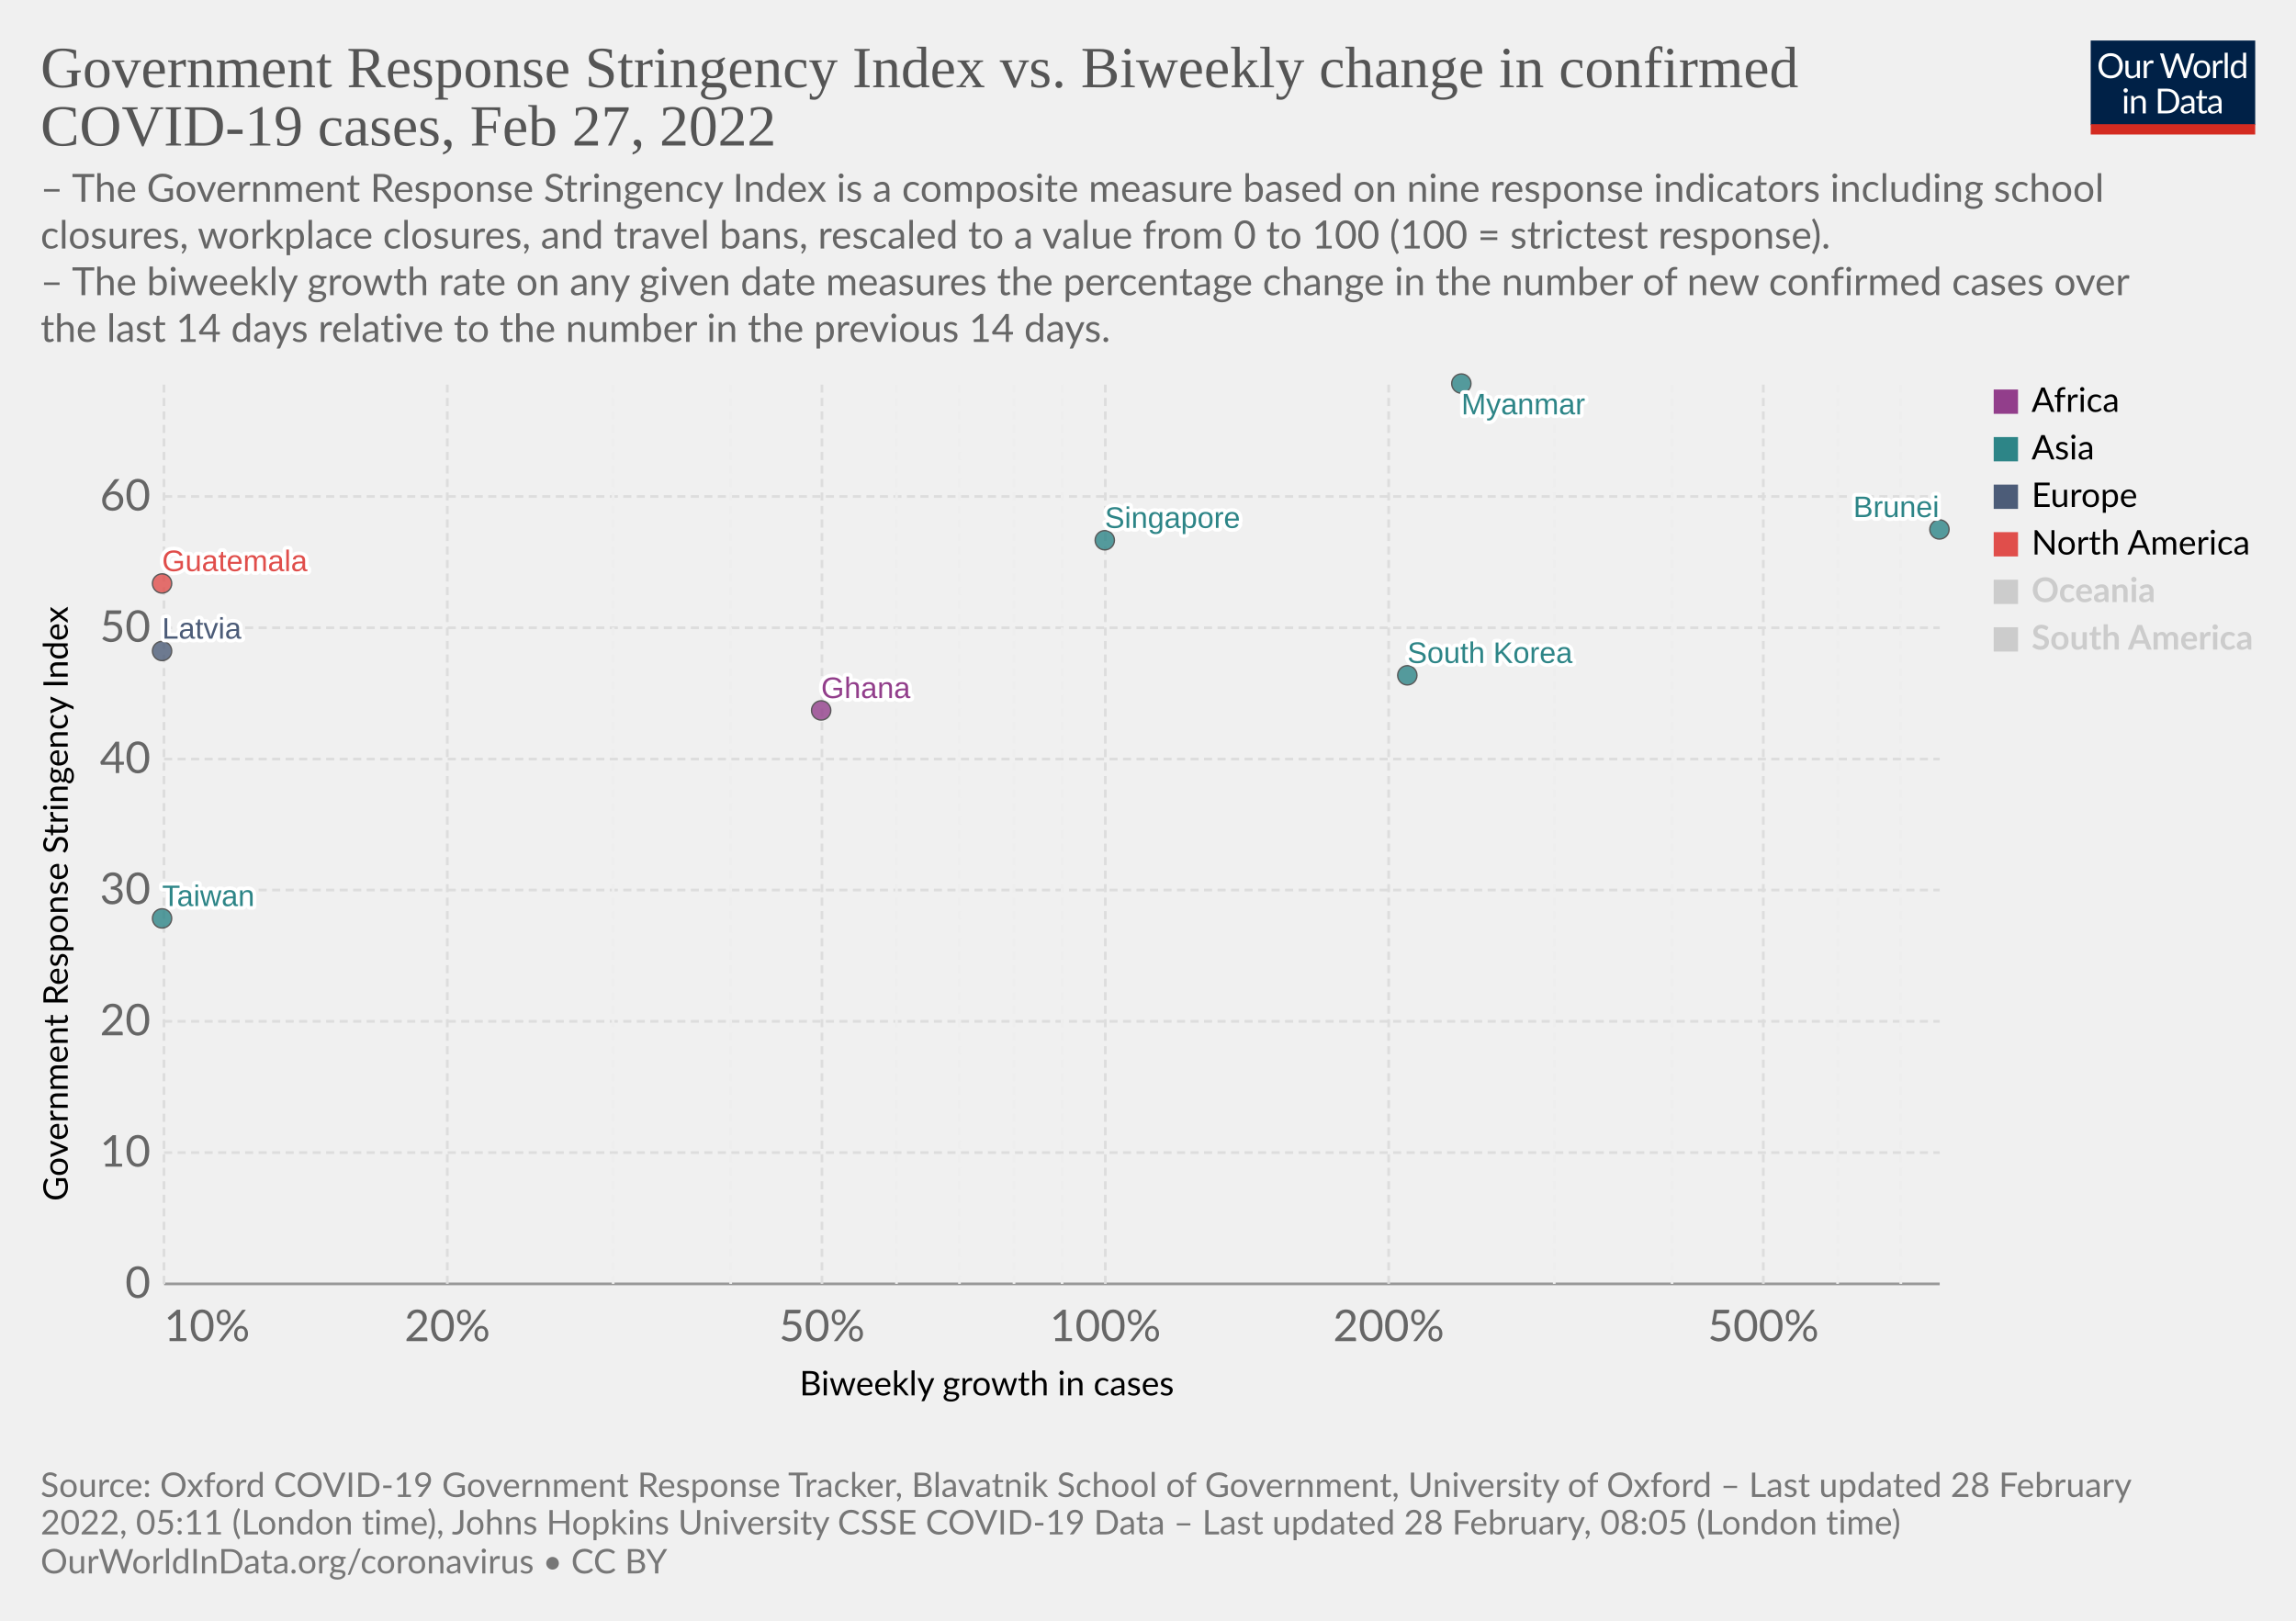
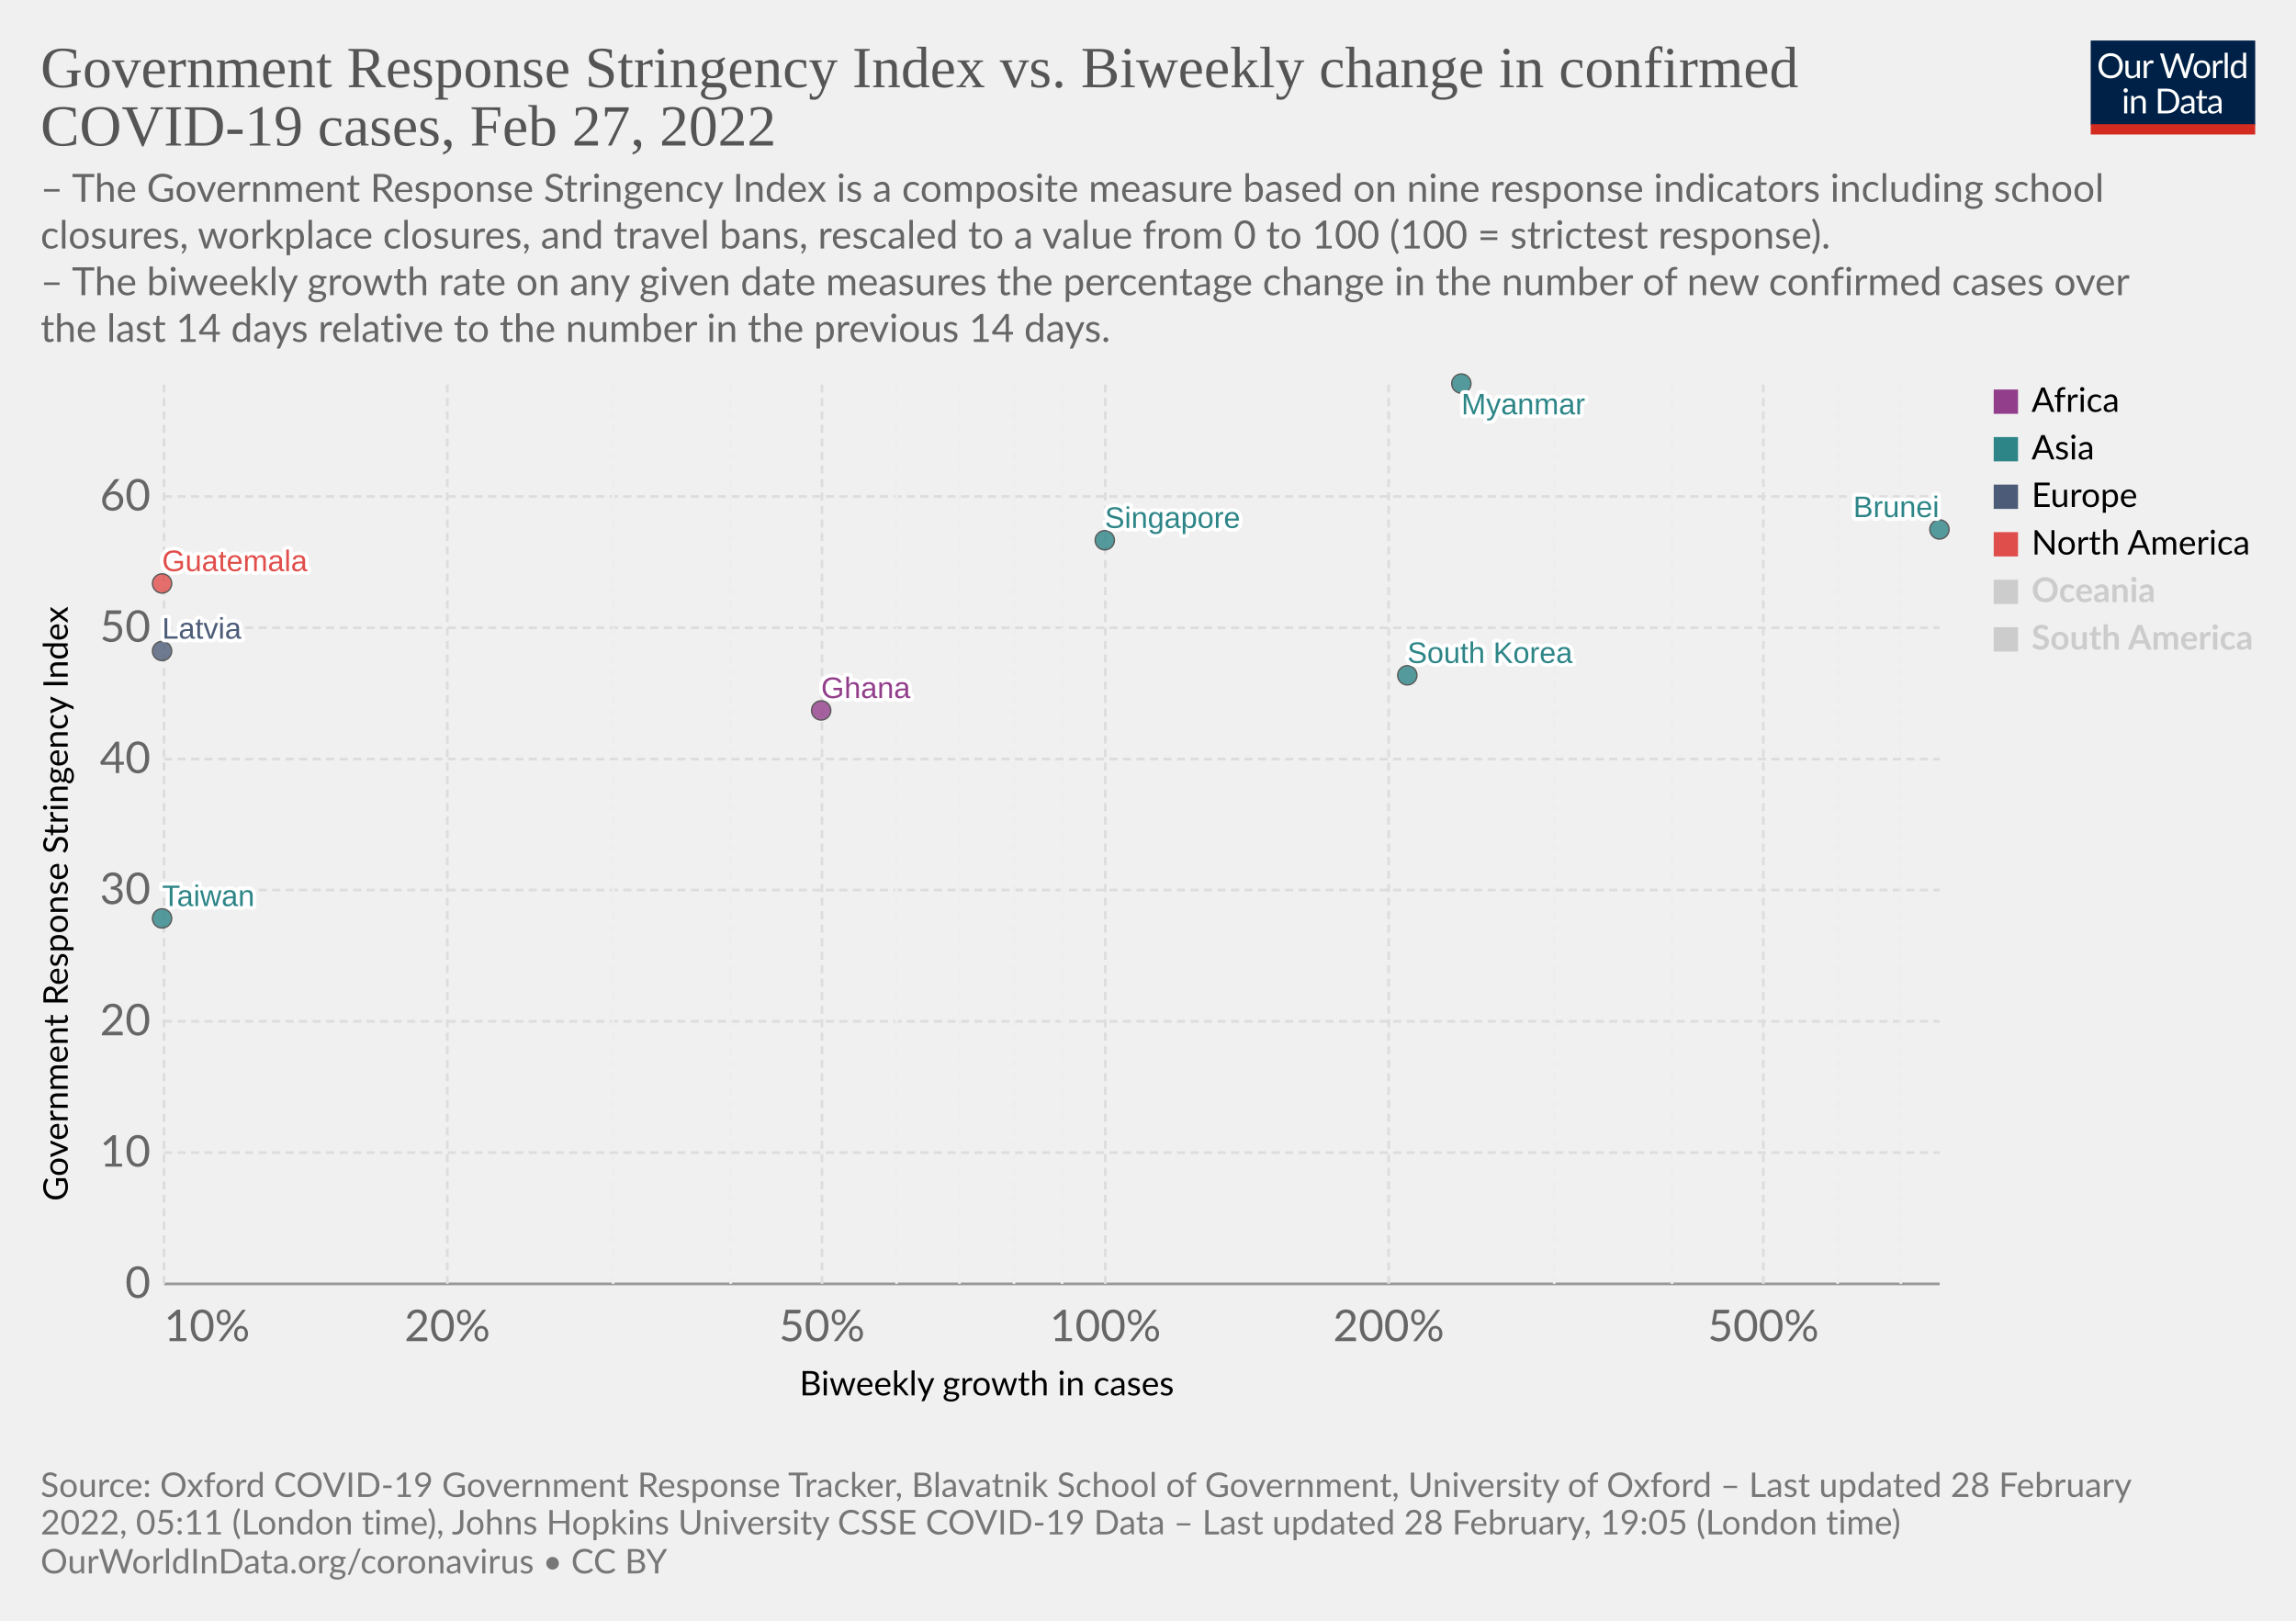
<svg xmlns="http://www.w3.org/2000/svg" version="1.1" style="font-family:Lato,'Helvetica Neue',Helvetica,Arial,sans-serif;font-size:18px;background-color:#fff;text-rendering:geometricPrecision;-webkit-font-smoothing:antialiased" width="850" height="600" viewBox="0 0 850 600">
  <g class="HeaderView">
    <g transform="matrix(.29 0 0 .29 774 15)">
      <svg className="owidLog" width="210" height="120" viewBox="0 0 210 120" fill="none">
        <g clip-path="url(#a)">
          <path d="M0 0h210v107.89H0V0z" fill="#002147" />
          <path d="M40.98 32.25c0 2.36-.38 4.53-1.12 6.51a14.26 14.26 0 0 1-8.1 8.4c-1.9.78-4.02 1.17-6.34 1.17a16.6 16.6 0 0 1-6.33-1.17 14.31 14.31 0 0 1-8.08-8.4 18.29 18.29 0 0 1-1.12-6.51c0-2.36.38-4.53 1.12-6.5.75-1.97 1.8-3.67 3.17-5.1a14.32 14.32 0 0 1 4.9-3.34c1.92-.8 4.03-1.19 6.34-1.19 2.32 0 4.43.4 6.34 1.19 1.92.8 3.56 1.9 4.93 3.34a14.87 14.87 0 0 1 3.17 5.1 18.1 18.1 0 0 1 1.12 6.5zm-4.38 0c0-1.94-.26-3.68-.8-5.22a10.91 10.91 0 0 0-2.24-3.89 9.68 9.68 0 0 0-3.52-2.46 11.95 11.95 0 0 0-4.62-.86c-1.68 0-3.21.28-4.6.86a9.88 9.88 0 0 0-3.54 2.46 10.91 10.91 0 0 0-2.24 3.9c-.53 1.53-.8 3.27-.8 5.2 0 1.94.27 3.68.8 5.22a11.17 11.17 0 0 0 2.24 3.9 10.01 10.01 0 0 0 3.55 2.44c1.38.56 2.9.83 4.6.83s3.24-.27 4.61-.83a9.8 9.8 0 0 0 3.52-2.44 11.17 11.17 0 0 0 2.25-3.9c.53-1.54.8-3.28.8-5.21zm26.22-6.54V48H60.5c-.56 0-.9-.27-1.05-.81l-.31-2.4a12.45 12.45 0 0 1-3.26 2.6c-1.2.64-2.58.96-4.13.96-1.22 0-2.3-.2-3.24-.6a6.52 6.52 0 0 1-2.33-1.7 7.37 7.37 0 0 1-1.43-2.67c-.3-1.04-.46-2.2-.46-3.45V25.7h3.91v14.22c0 1.68.38 2.99 1.15 3.91.77.93 1.96 1.39 3.54 1.39 1.16 0 2.24-.27 3.23-.82a10.42 10.42 0 0 0 2.8-2.28V25.7h3.91zm8.61 4.47a9.94 9.94 0 0 1 2.6-3.56 5.64 5.64 0 0 1 3.76-1.3c.47 0 .92.05 1.34.15.44.1.83.27 1.17.49l-.3 2.92c-.09.37-.3.55-.66.55-.2 0-.5-.04-.9-.13a6.21 6.21 0 0 0-3.24.18 4.23 4.23 0 0 0-1.47.92c-.42.4-.81.9-1.17 1.5-.33.58-.64 1.26-.92 2.02V48H67.7V25.71h2.25c.42 0 .72.08.88.25.16.16.27.44.33.83l.26 3.39zm61.16-13.7L122.75 48h-3.82l-7.99-24.05a21.95 21.95 0 0 1-.42-1.58 38.36 38.36 0 0 1-.44 1.58L102.05 48h-3.83L88.4 16.47h3.54c.38 0 .7.1.95.29.26.2.43.43.5.73l6.52 21.9.28 1.28.29 1.46.3-1.46.38-1.27 7.41-21.91c.1-.25.26-.48.51-.69.27-.22.58-.33.95-.33h1.23c.38 0 .69.1.92.29a1.77 1.77 0 0 1 .53.73l7.4 21.9a28.4 28.4 0 0 1 .68 2.62 29.52 29.52 0 0 1 .52-2.61l6.54-21.91a1.31 1.31 0 0 1 .48-.7c.27-.21.58-.32.95-.32h3.32zm9.35 8.88c1.63 0 3.1.27 4.4.82a9.43 9.43 0 0 1 5.46 5.94c.5 1.4.74 2.98.74 4.73 0 1.76-.25 3.34-.74 4.75a9.43 9.43 0 0 1-5.46 5.92c-1.3.52-2.77.79-4.4.79-1.64 0-3.12-.27-4.44-.8a9.42 9.42 0 0 1-3.35-2.3c-.92-1-1.63-2.2-2.13-3.61-.49-1.41-.73-3-.73-4.75s.24-3.33.73-4.73c.5-1.43 1.2-2.64 2.13-3.63a9.4 9.4 0 0 1 3.35-2.31c1.32-.55 2.8-.82 4.44-.82zm0 19.89c2.2 0 3.84-.73 4.93-2.2 1.08-1.48 1.63-3.54 1.63-6.18 0-2.66-.55-4.72-1.63-6.2-1.09-1.49-2.73-2.23-4.93-2.23-1.12 0-2.09.2-2.93.57a5.71 5.71 0 0 0-2.06 1.65 7.5 7.5 0 0 0-1.24 2.67c-.26 1.04-.4 2.22-.4 3.54 0 2.64.55 4.7 1.64 6.18 1.1 1.47 2.76 2.2 4.99 2.2zm17.97-15.07a9.94 9.94 0 0 1 2.6-3.56 5.64 5.64 0 0 1 3.76-1.3c.47 0 .91.05 1.34.15.44.1.83.27 1.16.49l-.28 2.92c-.09.37-.31.55-.66.55-.2 0-.5-.04-.9-.13a6.2 6.2 0 0 0-3.24.18 4.23 4.23 0 0 0-1.47.92c-.43.4-.82.9-1.17 1.5a13.1 13.1 0 0 0-.92 2.02V48h-3.94V25.71h2.24c.43 0 .72.08.88.25.17.16.28.44.33.83l.27 3.39zm15.04-14.59V48h-3.92V15.6h3.92zm19.55 15.43a6.22 6.22 0 0 0-2.38-2.05 6.7 6.7 0 0 0-2.86-.6c-2.07 0-3.66.75-4.77 2.23-1.12 1.48-1.68 3.6-1.68 6.33 0 1.46.13 2.7.38 3.74a7.29 7.29 0 0 0 1.1 2.56 4.35 4.35 0 0 0 1.78 1.45c.7.3 1.5.46 2.4.46 1.29 0 2.41-.3 3.36-.88a9.6 9.6 0 0 0 2.67-2.49V31.02zm3.91-15.43V48h-2.33c-.56 0-.9-.27-1.06-.81l-.35-2.71a12.13 12.13 0 0 1-3.25 2.77 8.28 8.28 0 0 1-4.23 1.06 7.31 7.31 0 0 1-6.14-2.9c-.73-.96-1.3-2.15-1.69-3.57a18.35 18.35 0 0 1 .07-9.48 11.29 11.29 0 0 1 1.89-3.7 8.7 8.7 0 0 1 7.06-3.34 7.96 7.96 0 0 1 6.12 2.62V15.59h3.91zM46.61 70.71V93H42.7V70.71h3.91zm.84-7c0 .39-.08.75-.24 1.09a2.81 2.81 0 0 1-1.52 1.47 2.67 2.67 0 0 1-2.16 0 2.9 2.9 0 0 1-1.45-1.47 2.67 2.67 0 0 1 0-2.16c.15-.35.35-.65.6-.9.25-.27.53-.47.85-.62a2.67 2.67 0 0 1 2.16 0c.35.15.65.35.9.62.27.25.47.55.62.9.16.34.24.7.24 1.08zm7.97 10.24c.49-.54 1-1.04 1.54-1.48a9.85 9.85 0 0 1 3.66-1.84 8.96 8.96 0 0 1 5.43.35c.94.4 1.72.97 2.33 1.71a7.36 7.36 0 0 1 1.43 2.67c.32 1.04.49 2.19.49 3.45V93h-3.94V78.81c0-1.69-.4-3-1.17-3.92-.76-.93-1.93-1.4-3.5-1.4a6.6 6.6 0 0 0-3.25.83c-1 .56-1.92 1.31-2.77 2.27V93h-3.94V70.71h2.35c.56 0 .9.28 1.04.82l.3 2.42zm57.7 3.3c0 2.36-.37 4.5-1.11 6.44a14.3 14.3 0 0 1-3.17 4.98 14.1 14.1 0 0 1-4.93 3.2c-1.9.76-4.02 1.13-6.33 1.13H85.8V61.47h11.77c2.31 0 4.42.39 6.33 1.15a13.8 13.8 0 0 1 8.1 8.18 17.75 17.75 0 0 1 1.12 6.45zm-4.37 0c0-1.94-.26-3.67-.8-5.2a10.94 10.94 0 0 0-2.23-3.87 9.57 9.57 0 0 0-3.53-2.42 12.23 12.23 0 0 0-4.61-.83h-7.5v24.62h7.5c1.7 0 3.24-.28 4.61-.84a9.7 9.7 0 0 0 3.53-2.4 10.94 10.94 0 0 0 2.24-3.87c.53-1.53.8-3.26.8-5.2zm19.8 5.72c-1.8.06-3.34.2-4.62.44-1.26.22-2.3.51-3.1.88-.8.36-1.37.8-1.74 1.3-.35.5-.53 1.05-.53 1.67 0 .58.1 1.1.3 1.52a3 3 0 0 0 .76 1.05c.34.27.73.46 1.17.6a6.13 6.13 0 0 0 1.45.17 7.28 7.28 0 0 0 3.5-.81 11.95 11.95 0 0 0 2.82-2.2v-4.62zm-12.65-9.11a12.73 12.73 0 0 1 3.98-2.66c1.43-.59 3-.88 4.73-.88 1.25 0 2.36.2 3.33.61a6.81 6.81 0 0 1 3.94 4.38c.33 1.04.5 2.19.5 3.43V93h-1.74a1.8 1.8 0 0 1-.88-.18c-.2-.13-.36-.38-.48-.74l-.44-2.12-1.72 1.46a9.48 9.48 0 0 1-3.74 1.7c-.69.15-1.46.23-2.3.23-.87 0-1.69-.12-2.45-.35a5.34 5.34 0 0 1-3.34-2.93 6.64 6.64 0 0 1-.49-2.64c0-.88.25-1.72.73-2.53a6.33 6.33 0 0 1 2.35-2.17c1.09-.63 2.5-1.15 4.25-1.54 1.75-.41 3.89-.65 6.42-.7v-1.75c0-1.73-.37-3.03-1.12-3.91-.75-.9-1.84-1.34-3.28-1.34-.97 0-1.78.12-2.44.37-.64.23-1.2.5-1.7.81l-1.23.82c-.33.23-.67.35-1 .35-.27 0-.5-.07-.69-.2a2.1 2.1 0 0 1-.48-.53l-.7-1.25zm27.67 19.5c-1.76 0-3.12-.5-4.07-1.48-.94-.98-1.41-2.4-1.41-4.25V74h-2.68a.9.9 0 0 1-.6-.2c-.16-.14-.24-.36-.24-.66v-1.56l3.65-.46.9-6.89a.9.9 0 0 1 .29-.52.88.88 0 0 1 .62-.22H142v7.67h6.44V74H142v13.38c0 .94.22 1.63.68 2.09.45.45 1.04.68 1.76.68a3.21 3.21 0 0 0 1.85-.53l.55-.35c.16-.12.3-.18.41-.18.2 0 .4.13.55.38l1.15 1.87a7.45 7.45 0 0 1-2.44 1.5 8.53 8.53 0 0 1-2.95.52zm19.68-10.4c-1.8.07-3.34.21-4.62.45-1.26.22-2.3.51-3.1.88-.8.36-1.37.8-1.74 1.3-.35.5-.53 1.05-.53 1.67 0 .58.1 1.1.3 1.52a2.9 2.9 0 0 0 .76 1.05c.34.27.73.46 1.17.6a6.13 6.13 0 0 0 1.45.17 7.3 7.3 0 0 0 3.5-.81 12.04 12.04 0 0 0 2.82-2.2v-4.62zm-12.65-9.1a12.72 12.72 0 0 1 3.99-2.66c1.42-.59 3-.88 4.72-.88 1.25 0 2.36.2 3.33.61a6.81 6.81 0 0 1 3.94 4.38c.33 1.04.5 2.19.5 3.43V93h-1.74a1.8 1.8 0 0 1-.88-.18c-.2-.13-.36-.38-.48-.74l-.44-2.12-1.72 1.46a9.48 9.48 0 0 1-3.74 1.7c-.69.15-1.46.23-2.3.23-.87 0-1.69-.12-2.45-.35a5.33 5.33 0 0 1-3.34-2.93 6.62 6.62 0 0 1-.49-2.64c0-.88.25-1.72.73-2.53a6.33 6.33 0 0 1 2.35-2.17c1.09-.63 2.5-1.15 4.25-1.54a31.2 31.2 0 0 1 6.42-.7v-1.75c0-1.73-.37-3.03-1.12-3.91-.75-.9-1.84-1.34-3.28-1.34-.97 0-1.78.12-2.44.37-.64.23-1.2.5-1.7.81l-1.22.82c-.34.23-.68.35-1.02.35-.26 0-.49-.07-.68-.2a1.88 1.88 0 0 1-.48-.53l-.7-1.25zM40.98 32.25c0 2.36-.38 4.53-1.12 6.51a14.26 14.26 0 0 1-8.1 8.4c-1.9.78-4.02 1.17-6.34 1.17a16.6 16.6 0 0 1-6.33-1.17 14.31 14.31 0 0 1-8.08-8.4 18.29 18.29 0 0 1-1.12-6.51c0-2.36.38-4.53 1.12-6.5.75-1.97 1.8-3.67 3.17-5.1a14.32 14.32 0 0 1 4.9-3.34c1.92-.8 4.03-1.19 6.34-1.19 2.32 0 4.43.4 6.34 1.19 1.92.8 3.56 1.9 4.93 3.34a14.87 14.87 0 0 1 3.17 5.1 18.1 18.1 0 0 1 1.12 6.5zm-4.38 0c0-1.94-.26-3.68-.8-5.22a10.91 10.91 0 0 0-2.24-3.89 9.68 9.68 0 0 0-3.52-2.46 11.95 11.95 0 0 0-4.62-.86c-1.68 0-3.21.28-4.6.86a9.88 9.88 0 0 0-3.54 2.46 10.91 10.91 0 0 0-2.24 3.9c-.53 1.53-.8 3.27-.8 5.2 0 1.94.27 3.68.8 5.22a11.17 11.17 0 0 0 2.24 3.9 10.01 10.01 0 0 0 3.55 2.44c1.38.56 2.9.83 4.6.83s3.24-.27 4.61-.83a9.8 9.8 0 0 0 3.52-2.44 11.17 11.17 0 0 0 2.25-3.9c.53-1.54.8-3.28.8-5.21zm26.22-6.54V48H60.5c-.56 0-.9-.27-1.05-.81l-.31-2.4a12.45 12.45 0 0 1-3.26 2.6c-1.2.64-2.58.96-4.13.96-1.22 0-2.3-.2-3.24-.6a6.52 6.52 0 0 1-2.33-1.7 7.37 7.37 0 0 1-1.43-2.67c-.3-1.04-.46-2.2-.46-3.45V25.7h3.91v14.22c0 1.68.38 2.99 1.15 3.91.77.93 1.96 1.39 3.54 1.39 1.16 0 2.24-.27 3.23-.82a10.42 10.42 0 0 0 2.8-2.28V25.7h3.91zm8.61 4.47a9.94 9.94 0 0 1 2.6-3.56 5.64 5.64 0 0 1 3.76-1.3c.47 0 .92.05 1.34.15.44.1.83.27 1.17.49l-.3 2.92c-.09.37-.3.55-.66.55-.2 0-.5-.04-.9-.13a6.21 6.21 0 0 0-3.24.18 4.23 4.23 0 0 0-1.47.92c-.42.4-.81.9-1.17 1.5-.33.58-.64 1.26-.92 2.02V48H67.7V25.71h2.25c.42 0 .72.08.88.25.16.16.27.44.33.83l.26 3.39zm61.16-13.7L122.75 48h-3.82l-7.99-24.05a21.95 21.95 0 0 1-.42-1.58 38.36 38.36 0 0 1-.44 1.58L102.05 48h-3.83L88.4 16.47h3.54c.38 0 .7.1.95.29.26.2.43.43.5.73l6.52 21.9.28 1.28.29 1.46.3-1.46.38-1.27 7.41-21.91c.1-.25.26-.48.51-.69.27-.22.58-.33.95-.33h1.23c.38 0 .69.1.92.29a1.77 1.77 0 0 1 .53.73l7.4 21.9a28.4 28.4 0 0 1 .68 2.62 29.52 29.52 0 0 1 .52-2.61l6.54-21.91a1.31 1.31 0 0 1 .48-.7c.27-.21.58-.32.95-.32h3.32zm9.35 8.88c1.63 0 3.1.27 4.4.82a9.43 9.43 0 0 1 5.46 5.94c.5 1.4.74 2.98.74 4.73 0 1.76-.25 3.34-.74 4.75a9.43 9.43 0 0 1-5.46 5.92c-1.3.52-2.77.79-4.4.79-1.64 0-3.12-.27-4.44-.8a9.42 9.42 0 0 1-3.35-2.3c-.92-1-1.63-2.2-2.13-3.61-.49-1.41-.73-3-.73-4.75s.24-3.33.73-4.73c.5-1.43 1.2-2.64 2.13-3.63a9.4 9.4 0 0 1 3.35-2.31c1.32-.55 2.8-.82 4.44-.82zm0 19.89c2.2 0 3.84-.73 4.93-2.2 1.08-1.48 1.63-3.54 1.63-6.18 0-2.66-.55-4.72-1.63-6.2-1.09-1.49-2.73-2.23-4.93-2.23-1.12 0-2.09.2-2.93.57a5.71 5.71 0 0 0-2.06 1.65 7.5 7.5 0 0 0-1.24 2.67c-.26 1.04-.4 2.22-.4 3.54 0 2.64.55 4.7 1.64 6.18 1.1 1.47 2.76 2.2 4.99 2.2zm17.97-15.07a9.94 9.94 0 0 1 2.6-3.56 5.64 5.64 0 0 1 3.76-1.3c.47 0 .91.05 1.34.15.44.1.83.27 1.16.49l-.28 2.92c-.09.37-.31.55-.66.55-.2 0-.5-.04-.9-.13a6.2 6.2 0 0 0-3.24.18 4.23 4.23 0 0 0-1.47.92c-.43.4-.82.9-1.17 1.5a13.1 13.1 0 0 0-.92 2.02V48h-3.94V25.71h2.24c.43 0 .72.08.88.25.17.16.28.44.33.83l.27 3.39zm15.04-14.59V48h-3.92V15.6h3.92zm19.55 15.43a6.22 6.22 0 0 0-2.38-2.05 6.7 6.7 0 0 0-2.86-.6c-2.07 0-3.66.75-4.77 2.23-1.12 1.48-1.68 3.6-1.68 6.33 0 1.46.13 2.7.38 3.74a7.29 7.29 0 0 0 1.1 2.56 4.35 4.35 0 0 0 1.78 1.45c.7.3 1.5.46 2.4.46 1.29 0 2.41-.3 3.36-.88a9.6 9.6 0 0 0 2.67-2.49V31.02zm3.91-15.43V48h-2.33c-.56 0-.9-.27-1.06-.81l-.35-2.71a12.13 12.13 0 0 1-3.25 2.77 8.28 8.28 0 0 1-4.23 1.06 7.31 7.31 0 0 1-6.14-2.9c-.73-.96-1.3-2.15-1.69-3.57a18.35 18.35 0 0 1 .07-9.48 11.29 11.29 0 0 1 1.89-3.7 8.7 8.7 0 0 1 7.06-3.34 7.96 7.96 0 0 1 6.12 2.62V15.59h3.91zM46.61 70.71V93H42.7V70.71h3.91zm.84-7c0 .39-.08.75-.24 1.09a2.81 2.81 0 0 1-1.52 1.47 2.67 2.67 0 0 1-2.16 0 2.9 2.9 0 0 1-1.45-1.47 2.67 2.67 0 0 1 0-2.16c.15-.35.35-.65.6-.9.25-.27.53-.47.85-.62a2.67 2.67 0 0 1 2.16 0c.35.15.65.35.9.62.27.25.47.55.62.9.16.34.24.7.24 1.08zm7.97 10.24c.49-.54 1-1.04 1.54-1.48a9.85 9.85 0 0 1 3.66-1.84 8.96 8.96 0 0 1 5.43.35c.94.4 1.72.97 2.33 1.71a7.36 7.36 0 0 1 1.43 2.67c.32 1.04.49 2.19.49 3.45V93h-3.94V78.81c0-1.69-.4-3-1.17-3.92-.76-.93-1.93-1.4-3.5-1.4a6.6 6.6 0 0 0-3.25.83c-1 .56-1.92 1.31-2.77 2.27V93h-3.94V70.71h2.35c.56 0 .9.28 1.04.82l.3 2.42zm57.7 3.3c0 2.36-.37 4.5-1.11 6.44a14.3 14.3 0 0 1-3.17 4.98 14.1 14.1 0 0 1-4.93 3.2c-1.9.76-4.02 1.13-6.33 1.13H85.8V61.47h11.77c2.31 0 4.42.39 6.33 1.15a13.8 13.8 0 0 1 8.1 8.18 17.75 17.75 0 0 1 1.12 6.45zm-4.37 0c0-1.94-.26-3.67-.8-5.2a10.94 10.94 0 0 0-2.23-3.87 9.57 9.57 0 0 0-3.53-2.42 12.23 12.23 0 0 0-4.61-.83h-7.5v24.62h7.5c1.7 0 3.24-.28 4.61-.84a9.7 9.7 0 0 0 3.53-2.4 10.94 10.94 0 0 0 2.24-3.87c.53-1.53.8-3.26.8-5.2zm19.8 5.72c-1.8.06-3.34.2-4.62.44-1.26.22-2.3.51-3.1.88-.8.36-1.37.8-1.74 1.3-.35.5-.53 1.05-.53 1.67 0 .58.1 1.1.3 1.52a3 3 0 0 0 .76 1.05c.34.27.73.46 1.17.6a6.13 6.13 0 0 0 1.45.17 7.28 7.28 0 0 0 3.5-.81 11.95 11.95 0 0 0 2.82-2.2v-4.62zm-12.65-9.11a12.73 12.73 0 0 1 3.98-2.66c1.43-.59 3-.88 4.73-.88 1.25 0 2.36.2 3.33.61a6.81 6.81 0 0 1 3.94 4.38c.33 1.04.5 2.19.5 3.43V93h-1.74a1.8 1.8 0 0 1-.88-.18c-.2-.13-.36-.38-.48-.74l-.44-2.12-1.72 1.46a9.48 9.48 0 0 1-3.74 1.7c-.69.15-1.46.23-2.3.23-.87 0-1.69-.12-2.45-.35a5.34 5.34 0 0 1-3.34-2.93 6.64 6.64 0 0 1-.49-2.64c0-.88.25-1.72.73-2.53a6.33 6.33 0 0 1 2.35-2.17c1.09-.63 2.5-1.15 4.25-1.54 1.75-.41 3.89-.65 6.42-.7v-1.75c0-1.73-.37-3.03-1.12-3.91-.75-.9-1.84-1.34-3.28-1.34-.97 0-1.78.12-2.44.37-.64.23-1.2.5-1.7.81l-1.23.82c-.33.23-.67.35-1 .35-.27 0-.5-.07-.69-.2a2.1 2.1 0 0 1-.48-.53l-.7-1.25zm27.67 19.5c-1.76 0-3.12-.5-4.07-1.48-.94-.98-1.41-2.4-1.41-4.25V74h-2.68a.9.9 0 0 1-.6-.2c-.16-.14-.24-.36-.24-.66v-1.56l3.65-.46.9-6.89a.9.9 0 0 1 .29-.52.88.88 0 0 1 .62-.22H142v7.67h6.44V74H142v13.38c0 .94.22 1.63.68 2.09.45.45 1.04.68 1.76.68a3.21 3.21 0 0 0 1.85-.53l.55-.35c.16-.12.3-.18.41-.18.2 0 .4.13.55.38l1.15 1.87a7.45 7.45 0 0 1-2.44 1.5 8.53 8.53 0 0 1-2.95.52zm19.68-10.4c-1.8.07-3.34.21-4.62.45-1.26.22-2.3.51-3.1.88-.8.36-1.37.8-1.74 1.3-.35.5-.53 1.05-.53 1.67 0 .58.1 1.1.3 1.52a2.9 2.9 0 0 0 .76 1.05c.34.27.73.46 1.17.6a6.13 6.13 0 0 0 1.45.17 7.3 7.3 0 0 0 3.5-.81 12.04 12.04 0 0 0 2.82-2.2v-4.62zm-12.65-9.1a12.72 12.72 0 0 1 3.99-2.66c1.42-.59 3-.88 4.72-.88 1.25 0 2.36.2 3.33.61a6.81 6.81 0 0 1 3.94 4.38c.33 1.04.5 2.19.5 3.43V93h-1.74a1.8 1.8 0 0 1-.88-.18c-.2-.13-.36-.38-.48-.74l-.44-2.12-1.72 1.46a9.48 9.48 0 0 1-3.74 1.7c-.69.15-1.46.23-2.3.23-.87 0-1.69-.12-2.45-.35a5.33 5.33 0 0 1-3.34-2.93 6.62 6.62 0 0 1-.49-2.64c0-.88.25-1.72.73-2.53a6.33 6.33 0 0 1 2.35-2.17c1.09-.63 2.5-1.15 4.25-1.54a31.2 31.2 0 0 1 6.42-.7v-1.75c0-1.73-.37-3.03-1.12-3.91-.75-.9-1.84-1.34-3.28-1.34-.97 0-1.78.12-2.44.37-.64.23-1.2.5-1.7.81l-1.22.82c-.34.23-.68.35-1.02.35-.26 0-.49-.07-.68-.2a1.88 1.88 0 0 1-.48-.53l-.7-1.25zM40.98 32.25c0 2.36-.38 4.53-1.12 6.51a14.26 14.26 0 0 1-8.1 8.4c-1.9.78-4.02 1.17-6.34 1.17a16.6 16.6 0 0 1-6.33-1.17 14.31 14.31 0 0 1-8.08-8.4 18.29 18.29 0 0 1-1.12-6.51c0-2.36.38-4.53 1.12-6.5.75-1.97 1.8-3.67 3.17-5.1a14.32 14.32 0 0 1 4.9-3.34c1.92-.8 4.03-1.19 6.34-1.19 2.32 0 4.43.4 6.34 1.19 1.92.8 3.56 1.9 4.93 3.34a14.87 14.87 0 0 1 3.17 5.1 18.1 18.1 0 0 1 1.12 6.5zm-4.38 0c0-1.94-.26-3.68-.8-5.22a10.91 10.91 0 0 0-2.24-3.89 9.68 9.68 0 0 0-3.52-2.46 11.95 11.95 0 0 0-4.62-.86c-1.68 0-3.21.28-4.6.86a9.88 9.88 0 0 0-3.54 2.46 10.91 10.91 0 0 0-2.24 3.9c-.53 1.53-.8 3.27-.8 5.2 0 1.94.27 3.68.8 5.22a11.17 11.17 0 0 0 2.24 3.9 10.01 10.01 0 0 0 3.55 2.44c1.38.56 2.9.83 4.6.83s3.24-.27 4.61-.83a9.8 9.8 0 0 0 3.52-2.44 11.17 11.17 0 0 0 2.25-3.9c.53-1.54.8-3.28.8-5.21zm26.22-6.54V48H60.5c-.56 0-.9-.27-1.05-.81l-.31-2.4a12.45 12.45 0 0 1-3.26 2.6c-1.2.64-2.58.96-4.13.96-1.22 0-2.3-.2-3.24-.6a6.52 6.52 0 0 1-2.33-1.7 7.37 7.37 0 0 1-1.43-2.67c-.3-1.04-.46-2.2-.46-3.45V25.7h3.91v14.22c0 1.68.38 2.99 1.15 3.91.77.93 1.96 1.39 3.54 1.39 1.16 0 2.24-.27 3.23-.82a10.42 10.42 0 0 0 2.8-2.28V25.7h3.91zm8.61 4.47a9.94 9.94 0 0 1 2.6-3.56 5.64 5.64 0 0 1 3.76-1.3c.47 0 .92.05 1.34.15.44.1.83.27 1.17.49l-.3 2.92c-.09.37-.3.55-.66.55-.2 0-.5-.04-.9-.13a6.21 6.21 0 0 0-3.24.18 4.23 4.23 0 0 0-1.47.92c-.42.4-.81.9-1.17 1.5-.33.58-.64 1.26-.92 2.02V48H67.7V25.71h2.25c.42 0 .72.08.88.25.16.16.27.44.33.83l.26 3.39zm61.16-13.7L122.75 48h-3.82l-7.99-24.05a21.95 21.95 0 0 1-.42-1.58 38.36 38.36 0 0 1-.44 1.58L102.05 48h-3.83L88.4 16.47h3.54c.38 0 .7.1.95.29.26.2.43.43.5.73l6.52 21.9.28 1.28.29 1.46.3-1.46.38-1.27 7.41-21.91c.1-.25.26-.48.51-.69.27-.22.58-.33.95-.33h1.23c.38 0 .69.1.92.29a1.77 1.77 0 0 1 .53.73l7.4 21.9a28.4 28.4 0 0 1 .68 2.62 29.52 29.52 0 0 1 .52-2.61l6.54-21.91a1.31 1.31 0 0 1 .48-.7c.27-.21.58-.32.95-.32h3.32zm9.35 8.88c1.63 0 3.1.27 4.4.82a9.43 9.43 0 0 1 5.46 5.94c.5 1.4.74 2.98.74 4.73 0 1.76-.25 3.34-.74 4.75a9.43 9.43 0 0 1-5.46 5.92c-1.3.52-2.77.79-4.4.79-1.64 0-3.12-.27-4.44-.8a9.42 9.42 0 0 1-3.35-2.3c-.92-1-1.63-2.2-2.13-3.61-.49-1.41-.73-3-.73-4.75s.24-3.33.73-4.73c.5-1.43 1.2-2.64 2.13-3.63a9.4 9.4 0 0 1 3.35-2.31c1.32-.55 2.8-.82 4.44-.82zm0 19.89c2.2 0 3.84-.73 4.93-2.2 1.08-1.48 1.63-3.54 1.63-6.18 0-2.66-.55-4.72-1.63-6.2-1.09-1.49-2.73-2.23-4.93-2.23-1.12 0-2.09.2-2.93.57a5.71 5.71 0 0 0-2.06 1.65 7.5 7.5 0 0 0-1.24 2.67c-.26 1.04-.4 2.22-.4 3.54 0 2.64.55 4.7 1.64 6.18 1.1 1.47 2.76 2.2 4.99 2.2zm17.97-15.07a9.94 9.94 0 0 1 2.6-3.56 5.64 5.64 0 0 1 3.76-1.3c.47 0 .91.05 1.34.15.44.1.83.27 1.16.49l-.28 2.92c-.09.37-.31.55-.66.55-.2 0-.5-.04-.9-.13a6.2 6.2 0 0 0-3.24.18 4.23 4.23 0 0 0-1.47.92c-.43.4-.82.9-1.17 1.5a13.1 13.1 0 0 0-.92 2.02V48h-3.94V25.71h2.24c.43 0 .72.08.88.25.17.16.28.44.33.83l.27 3.39zm15.04-14.59V48h-3.92V15.6h3.92zm19.55 15.43a6.22 6.22 0 0 0-2.38-2.05 6.7 6.7 0 0 0-2.86-.6c-2.07 0-3.66.75-4.77 2.23-1.12 1.48-1.68 3.6-1.68 6.33 0 1.46.13 2.7.38 3.74a7.29 7.29 0 0 0 1.1 2.56 4.35 4.35 0 0 0 1.78 1.45c.7.3 1.5.46 2.4.46 1.29 0 2.41-.3 3.36-.88a9.6 9.6 0 0 0 2.67-2.49V31.02zm3.91-15.43V48h-2.33c-.56 0-.9-.27-1.06-.81l-.35-2.71a12.13 12.13 0 0 1-3.25 2.77 8.28 8.28 0 0 1-4.23 1.06 7.31 7.31 0 0 1-6.14-2.9c-.73-.96-1.3-2.15-1.69-3.57a18.35 18.35 0 0 1 .07-9.48 11.29 11.29 0 0 1 1.89-3.7 8.7 8.7 0 0 1 7.06-3.34 7.96 7.96 0 0 1 6.12 2.62V15.59h3.91zM46.61 70.71V93H42.7V70.71h3.91zm.84-7c0 .39-.08.75-.24 1.09a2.81 2.81 0 0 1-1.52 1.47 2.67 2.67 0 0 1-2.16 0 2.9 2.9 0 0 1-1.45-1.47 2.67 2.67 0 0 1 0-2.16c.15-.35.35-.65.6-.9.25-.27.53-.47.85-.62a2.67 2.67 0 0 1 2.16 0c.35.15.65.35.9.62.27.25.47.55.62.9.16.34.24.7.24 1.08zm7.97 10.24c.49-.54 1-1.04 1.54-1.48a9.85 9.85 0 0 1 3.66-1.84 8.96 8.96 0 0 1 5.43.35c.94.4 1.72.97 2.33 1.71a7.36 7.36 0 0 1 1.43 2.67c.32 1.04.49 2.19.49 3.45V93h-3.94V78.81c0-1.69-.4-3-1.17-3.92-.76-.93-1.93-1.4-3.5-1.4a6.6 6.6 0 0 0-3.25.83c-1 .56-1.92 1.31-2.77 2.27V93h-3.94V70.71h2.35c.56 0 .9.28 1.04.82l.3 2.42zm57.7 3.3c0 2.36-.37 4.5-1.11 6.44a14.3 14.3 0 0 1-3.17 4.98 14.1 14.1 0 0 1-4.93 3.2c-1.9.76-4.02 1.13-6.33 1.13H85.8V61.47h11.77c2.31 0 4.42.39 6.33 1.15a13.8 13.8 0 0 1 8.1 8.18 17.75 17.75 0 0 1 1.12 6.45zm-4.37 0c0-1.94-.26-3.67-.8-5.2a10.94 10.94 0 0 0-2.23-3.87 9.57 9.57 0 0 0-3.53-2.42 12.23 12.23 0 0 0-4.61-.83h-7.5v24.62h7.5c1.7 0 3.24-.28 4.61-.84a9.7 9.7 0 0 0 3.53-2.4 10.94 10.94 0 0 0 2.24-3.87c.53-1.53.8-3.26.8-5.2zm19.8 5.72c-1.8.06-3.34.2-4.62.44-1.26.22-2.3.51-3.1.88-.8.36-1.37.8-1.74 1.3-.35.5-.53 1.05-.53 1.67 0 .58.1 1.1.3 1.52a3 3 0 0 0 .76 1.05c.34.27.73.46 1.17.6a6.13 6.13 0 0 0 1.45.17 7.28 7.28 0 0 0 3.5-.81 11.95 11.95 0 0 0 2.82-2.2v-4.62zm-12.65-9.11a12.73 12.73 0 0 1 3.98-2.66c1.43-.59 3-.88 4.73-.88 1.25 0 2.36.2 3.33.61a6.81 6.81 0 0 1 3.94 4.38c.33 1.04.5 2.19.5 3.43V93h-1.74a1.8 1.8 0 0 1-.88-.18c-.2-.13-.36-.38-.48-.74l-.44-2.12-1.72 1.46a9.48 9.48 0 0 1-3.74 1.7c-.69.15-1.46.23-2.3.23-.87 0-1.69-.12-2.45-.35a5.34 5.34 0 0 1-3.34-2.93 6.64 6.64 0 0 1-.49-2.64c0-.88.25-1.72.73-2.53a6.33 6.33 0 0 1 2.35-2.17c1.09-.63 2.5-1.15 4.25-1.54 1.75-.41 3.89-.65 6.42-.7v-1.75c0-1.73-.37-3.03-1.12-3.91-.75-.9-1.84-1.34-3.28-1.34-.97 0-1.78.12-2.44.37-.64.23-1.2.5-1.7.81l-1.23.82c-.33.23-.67.35-1 .35-.27 0-.5-.07-.69-.2a2.1 2.1 0 0 1-.48-.53l-.7-1.25zm27.67 19.5c-1.76 0-3.12-.5-4.07-1.48-.94-.98-1.41-2.4-1.41-4.25V74h-2.68a.9.9 0 0 1-.6-.2c-.16-.14-.24-.36-.24-.66v-1.56l3.65-.46.9-6.89a.9.9 0 0 1 .29-.52.88.88 0 0 1 .62-.22H142v7.67h6.44V74H142v13.38c0 .94.22 1.63.68 2.09.45.45 1.04.68 1.76.68a3.21 3.21 0 0 0 1.85-.53l.55-.35c.16-.12.3-.18.41-.18.2 0 .4.13.55.38l1.15 1.87a7.45 7.45 0 0 1-2.44 1.5 8.53 8.53 0 0 1-2.95.52zm19.68-10.4c-1.8.07-3.34.21-4.62.45-1.26.22-2.3.51-3.1.88-.8.36-1.37.8-1.74 1.3-.35.5-.53 1.05-.53 1.67 0 .58.1 1.1.3 1.52a2.9 2.9 0 0 0 .76 1.05c.34.27.73.46 1.17.6a6.13 6.13 0 0 0 1.45.17 7.3 7.3 0 0 0 3.5-.81 12.04 12.04 0 0 0 2.82-2.2v-4.62zm-12.65-9.1a12.72 12.72 0 0 1 3.99-2.66c1.42-.59 3-.88 4.72-.88 1.25 0 2.36.2 3.33.61a6.81 6.81 0 0 1 3.94 4.38c.33 1.04.5 2.19.5 3.43V93h-1.74a1.8 1.8 0 0 1-.88-.18c-.2-.13-.36-.38-.48-.74l-.44-2.12-1.72 1.46a9.48 9.48 0 0 1-3.74 1.7c-.69.15-1.46.23-2.3.23-.87 0-1.69-.12-2.45-.35a5.33 5.33 0 0 1-3.34-2.93 6.62 6.62 0 0 1-.49-2.64c0-.88.25-1.72.73-2.53a6.33 6.33 0 0 1 2.35-2.17c1.09-.63 2.5-1.15 4.25-1.54a31.2 31.2 0 0 1 6.42-.7v-1.75c0-1.73-.37-3.03-1.12-3.91-.75-.9-1.84-1.34-3.28-1.34-.97 0-1.78.12-2.44.37-.64.23-1.2.5-1.7.81l-1.22.82c-.34.23-.68.35-1.02.35-.26 0-.49-.07-.68-.2a1.88 1.88 0 0 1-.48-.53l-.7-1.25z" fill="#fff" />
          <path fill="#D42B21" d="M0 106.79h210V120H0z" />
        </g>
        <defs>
          <clipPath id="a">
            <path fill="#fff" d="M0 0h210v120H0z" />
          </clipPath>
        </defs>
      </svg>
    </g>
    <a href="https://ourworldindata.org/grapher/government-response-stringency-index-vs-biweekly-change-in-confirmed-covid-19-cases" style="font-family:&quot;Playfair Display&quot;,Georgia,&quot;Times New Roman&quot;,serif" target="_blank" rel="noopener">
      <text font-size="21.6" x="15" y="32.3" fill="#555">
        <tspan x="15" y="32.28">Government Response Stringency Index vs. Biweekly change in confirmed</tspan>
        <tspan x="15" y="53.88">COVID-19 cases, Feb 27, 2022</tspan>
      </text>
    </a>
    <text font-size="14.4" x="15" y="74.7" fill="#666">
      <tspan x="15" y="74.72">– The Government Response Stringency Index is a composite measure based on nine response indicators including school</tspan>
      <tspan x="15" y="92">closures, workplace closures, and travel bans, rescaled to a value from 0 to 100 (100 = strictest response).</tspan>
      <tspan x="15" y="109.28">
– The biweekly growth rate on any given date measures the percentage change in the number of new confirmed cases over</tspan>
      <tspan x="15" y="126.56">the last 14 days relative to the number in the previous 14 days.</tspan>
    </text>
  </g>
  <g class="ScatterPlot">
    <g class="DualAxisView">
      <g class="HorizontalAxis">
        <text font-size="12.6" x="296" y="516.6">
          <tspan x="295.99" y="516.58">Biweekly growth in cases</tspan>
        </text>
        <text x="60.74" y="496.5" fill="#666" text-anchor="start" font-size="16.2">10%</text>
        <text x="409.2" y="496.5" fill="#666" text-anchor="middle" font-size="16.2">100%</text>
        <text x="165.6" y="496.5" fill="#666" text-anchor="middle" font-size="16.2">20%</text>
        <text x="304.3" y="496.5" fill="#666" text-anchor="middle" font-size="16.2">50%</text>
        <text x="514.1" y="496.5" fill="#666" text-anchor="middle" font-size="16.2">200%</text>
        <text x="652.8" y="496.5" fill="#666" text-anchor="middle" font-size="16.2">500%</text>
      </g>
      <g class="VerticalAxis">
        <text font-size="12.6" x="-444.7" y="25.1" transform="rotate(-90)">
          <tspan x="-444.65" y="25.08">Government Response Stringency Index</tspan>
        </text>
        <text x="55.74" y="475.3" dy=".32em" text-anchor="end" fill="#666" font-size="16.2">0</text>
        <text x="55.74" y="426.7" dy=".32em" text-anchor="end" fill="#666" font-size="16.2">10</text>
        <text x="55.74" y="378.1" dy=".32em" text-anchor="end" fill="#666" font-size="16.2">20</text>
        <text x="55.74" y="329.5" dy=".32em" text-anchor="end" fill="#666" font-size="16.2">30</text>
        <text x="55.74" y="281" dy=".32em" text-anchor="end" fill="#666" font-size="16.2">40</text>
        <text x="55.74" y="232.4" dy=".32em" text-anchor="end" fill="#666" font-size="16.2">50</text>
        <text x="55.74" y="183.8" dy=".32em" text-anchor="end" fill="#666" font-size="16.2">60</text>
      </g>
      <g class="AxisGridLines horizontalLines">
        <path stroke="#999" d="M60.74 475.3h657.35" />
        <path stroke="#ddd" stroke-dasharray="3,2" d="M60.74 426.7h657.35M60.74 378.1h657.35M60.74 329.5h657.35M60.74 281h657.35M60.74 232.4h657.35M60.74 183.8h657.35" />
      </g>
      <g class="AxisGridLines verticalLines" stroke-dasharray="3,2">
        <path stroke="#ddd" d="M60.7 475.3V142.4M165.6 475.3V142.4" />
        <path stroke="#eee" d="M227 475.3V142.4M270.5 475.3V142.4" />
        <path stroke="#ddd" d="M304.3 475.3V142.4" />
        <path stroke="#eee" d="M331.9 475.3V142.4M355.2 475.3V142.4M375.4 475.3V142.4M393.2 475.3V142.4" />
        <path stroke="#ddd" d="M409.2 475.3V142.4M514.1 475.3V142.4" />
        <path stroke="#eee" d="M575.4 475.3V142.4M619 475.3V142.4" />
        <path stroke="#ddd" d="M652.8 475.3V142.4" />
        <path stroke="#eee" d="M680.3 475.3V142.4M703.7 475.3V142.4" />
      </g>
    </g>
    <g class="PointsWithLabels clickable" clip-path="url(#b)" font-family="Arial, sans-serif">
      <path fill="rgba(255,255,255,0)" d="M60.74 142.4h657.35v332.9H60.74z" />
      <defs>
        <clipPath id="b">
          <path d="M50.74 132.4h677.35v352.9H50.74z" />
        </clipPath>
      </defs>
      <g class="key-Brunei">
        <circle cx="718" cy="196" r="3.57" fill="#2D8587" opacity=".8" stroke="#333" stroke-width=".5" />
      </g>
      <g class="key-Ghana">
        <circle cx="304" cy="263" r="3.57" fill="#923E8B" opacity=".8" stroke="#333" stroke-width=".5" />
      </g>
      <g class="key-Guatemala">
        <circle cx="60" cy="216" r="3.57" fill="#E04E4B" opacity=".8" stroke="#333" stroke-width=".5" />
      </g>
      <g class="key-Latvia">
        <circle cx="60" cy="241" r="3.57" fill="#4C5C78" opacity=".8" stroke="#333" stroke-width=".5" />
      </g>
      <g class="key-Myanmar">
        <circle cx="541" cy="142" r="3.57" fill="#2D8587" opacity=".8" stroke="#333" stroke-width=".5" />
      </g>
      <g class="key-Singapore">
        <circle cx="409" cy="200" r="3.57" fill="#2D8587" opacity=".8" stroke="#333" stroke-width=".5" />
      </g>
      <g class="key-South-Korea">
        <circle cx="521" cy="250" r="3.57" fill="#2D8587" opacity=".8" stroke="#333" stroke-width=".5" />
      </g>
      <g class="key-Taiwan">
        <circle cx="60" cy="340" r="3.57" fill="#2D8587" opacity=".8" stroke="#333" stroke-width=".5" />
      </g>
      <g class="backgroundLabels" fill="#333" font-size="11" font-weight="400">
        <text x="686.1" y="191.43" fill="#2D8587" style="fill:#fff;stroke:#fff;stroke-linecap:round;stroke-linejoin:round;stroke-width:.25em">Brunei</text>
        <text x="686.1" y="191.43" fill="#2D8587">Brunei</text>
        <text x="304" y="258.43" fill="#923E8B" style="fill:#fff;stroke:#fff;stroke-linecap:round;stroke-linejoin:round;stroke-width:.25em">Ghana</text>
        <text x="304" y="258.43" fill="#923E8B">Ghana</text>
        <text x="60" y="211.43" fill="#E04E4B" style="fill:#fff;stroke:#fff;stroke-linecap:round;stroke-linejoin:round;stroke-width:.25em">Guatemala</text>
        <text x="60" y="211.43" fill="#E04E4B">Guatemala</text>
        <text x="60" y="236.43" fill="#4C5C78" style="fill:#fff;stroke:#fff;stroke-linecap:round;stroke-linejoin:round;stroke-width:.25em">Latvia</text>
        <text x="60" y="236.43" fill="#4C5C78">Latvia</text>
        <text x="541" y="153.4" fill="#2D8587" style="fill:#fff;stroke:#fff;stroke-linecap:round;stroke-linejoin:round;stroke-width:.25em">Myanmar</text>
        <text x="541" y="153.4" fill="#2D8587">Myanmar</text>
        <text x="409" y="195.43" fill="#2D8587" style="fill:#fff;stroke:#fff;stroke-linecap:round;stroke-linejoin:round;stroke-width:.25em">Singapore</text>
        <text x="409" y="195.43" fill="#2D8587">Singapore</text>
        <text x="521" y="245.43" fill="#2D8587" style="fill:#fff;stroke:#fff;stroke-linecap:round;stroke-linejoin:round;stroke-width:.25em">South Korea</text>
        <text x="521" y="245.43" fill="#2D8587">South Korea</text>
        <text x="60" y="335.43" fill="#2D8587" style="fill:#fff;stroke:#fff;stroke-linecap:round;stroke-linejoin:round;stroke-width:.25em">Taiwan</text>
        <text x="60" y="335.43" fill="#2D8587">Taiwan</text>
      </g>
    </g>
    <g class="ScatterColorLegend clickable" style="cursor:pointer">
      <g class="legendMark">
        <path fill="#923E8B" d="M738.09 144.2h9v9h-9z" />
        <text font-size="12.6" x="752.1" y="152.5">
          <tspan x="752.09" y="152.48">Africa</tspan>
        </text>
      </g>
      <g class="legendMark">
        <path fill="#2D8587" d="M738.09 161.8h9v9h-9z" />
        <text font-size="12.6" x="752.1" y="170.1">
          <tspan x="752.09" y="170.08">Asia</tspan>
        </text>
      </g>
      <g class="legendMark">
        <path fill="#4C5C78" d="M738.09 179.4h9v9h-9z" />
        <text font-size="12.6" x="752.1" y="187.7">
          <tspan x="752.09" y="187.68">Europe</tspan>
        </text>
      </g>
      <g class="legendMark">
        <path fill="#E04E4B" d="M738.09 197h9v9h-9z" />
        <text font-size="12.6" x="752.1" y="205.3">
          <tspan x="752.09" y="205.28">North America</tspan>
        </text>
      </g>
      <g class="legendMark" fill="#ccc">
        <path d="M738.09 214.6h9v9h-9z" />
        <text font-size="12.6" x="752.1" y="222.9" style="font-weight:700">
          <tspan x="752.09" y="222.88">Oceania</tspan>
        </text>
      </g>
      <g class="legendMark" fill="#ccc">
        <path d="M738.09 232.2h9v9h-9z" />
        <text font-size="12.6" x="752.1" y="240.5" style="font-weight:700">
          <tspan x="752.09" y="240.48">South America</tspan>
        </text>
      </g>
    </g>
  </g>
  <g class="SourcesFooter" style="fill:#777">
    <g style="fill:#777">
      <text font-size="12.6" x="15" y="554.2">
        <tspan x="15" y="554.18">Source: Oxford COVID-19 Government Response Tracker, Blavatnik School of Government, University of Oxford – Last updated 28 February</tspan>
-         <tspan x="15" y="568.04">2022, 05:11 (London time), Johns Hopkins University CSSE COVID-19 Data – Last updated 28 February, 08:05 (London time)</tspan>
+         <tspan x="15" y="568.04">2022, 05:11 (London time), Johns Hopkins University CSSE COVID-19 Data – Last updated 28 February, 19:05 (London time)</tspan>
      </text>
    </g>
    <text font-size="12.6" x="15" y="582.5">
      <tspan x="15" y="582.48">
        <a target="_blank" style="fill:#777" href="https://ourworldindata.org/coronavirus">OurWorldInData.org/coronavirus</a> • <a style="fill:#777" class="cclogo" href="http://creativecommons.org/licenses/by/4.0/deed.en_US" target="_blank">CC BY</a>
      </tspan>
    </text>
  </g>
</svg>
